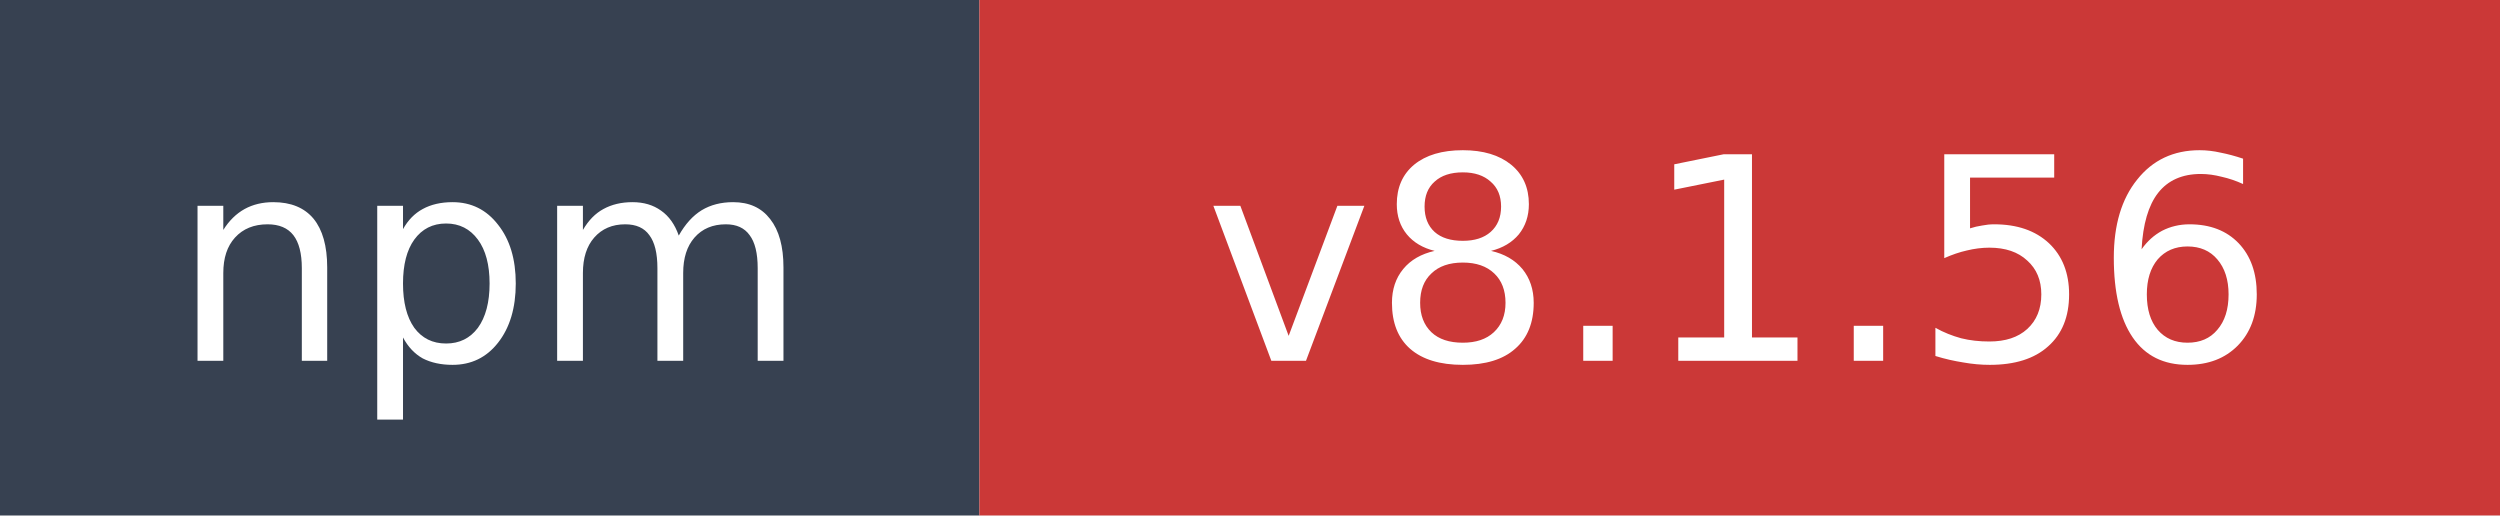
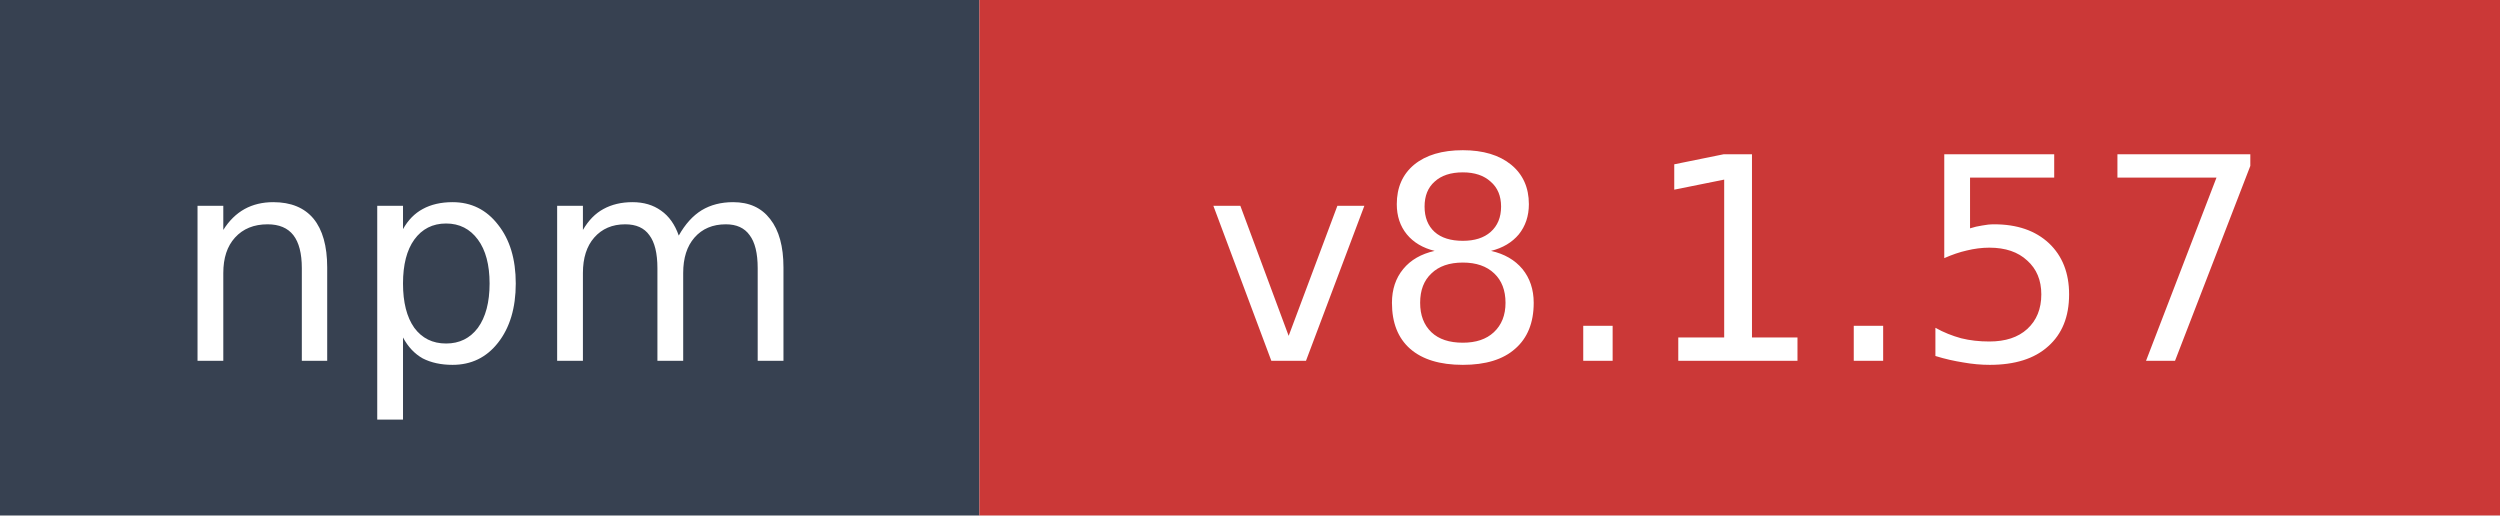
- <svg xmlns="http://www.w3.org/2000/svg" width="97" height="20" role="img" aria-label="npm: v8.1.56">
+ <svg xmlns="http://www.w3.org/2000/svg" width="97" height="20" role="img" aria-label="npm: v8.1.57">
  <rect width="38" height="20" fill="#374151" />
  <rect x="38" width="59" height="20" fill="#cb3837" />
  <text x="19" y="14" fill="#ffffff" font-family="Verdana,Geneva,DejaVu Sans,sans-serif" font-size="11" text-anchor="middle">npm</text>
-   <text x="67.5" y="14" fill="#ffffff" font-family="Verdana,Geneva,DejaVu Sans,sans-serif" font-size="11" text-anchor="middle">v8.1.56</text>
+   <text x="67.5" y="14" fill="#ffffff" font-family="Verdana,Geneva,DejaVu Sans,sans-serif" font-size="11" text-anchor="middle">v8.1.57</text>
</svg>
